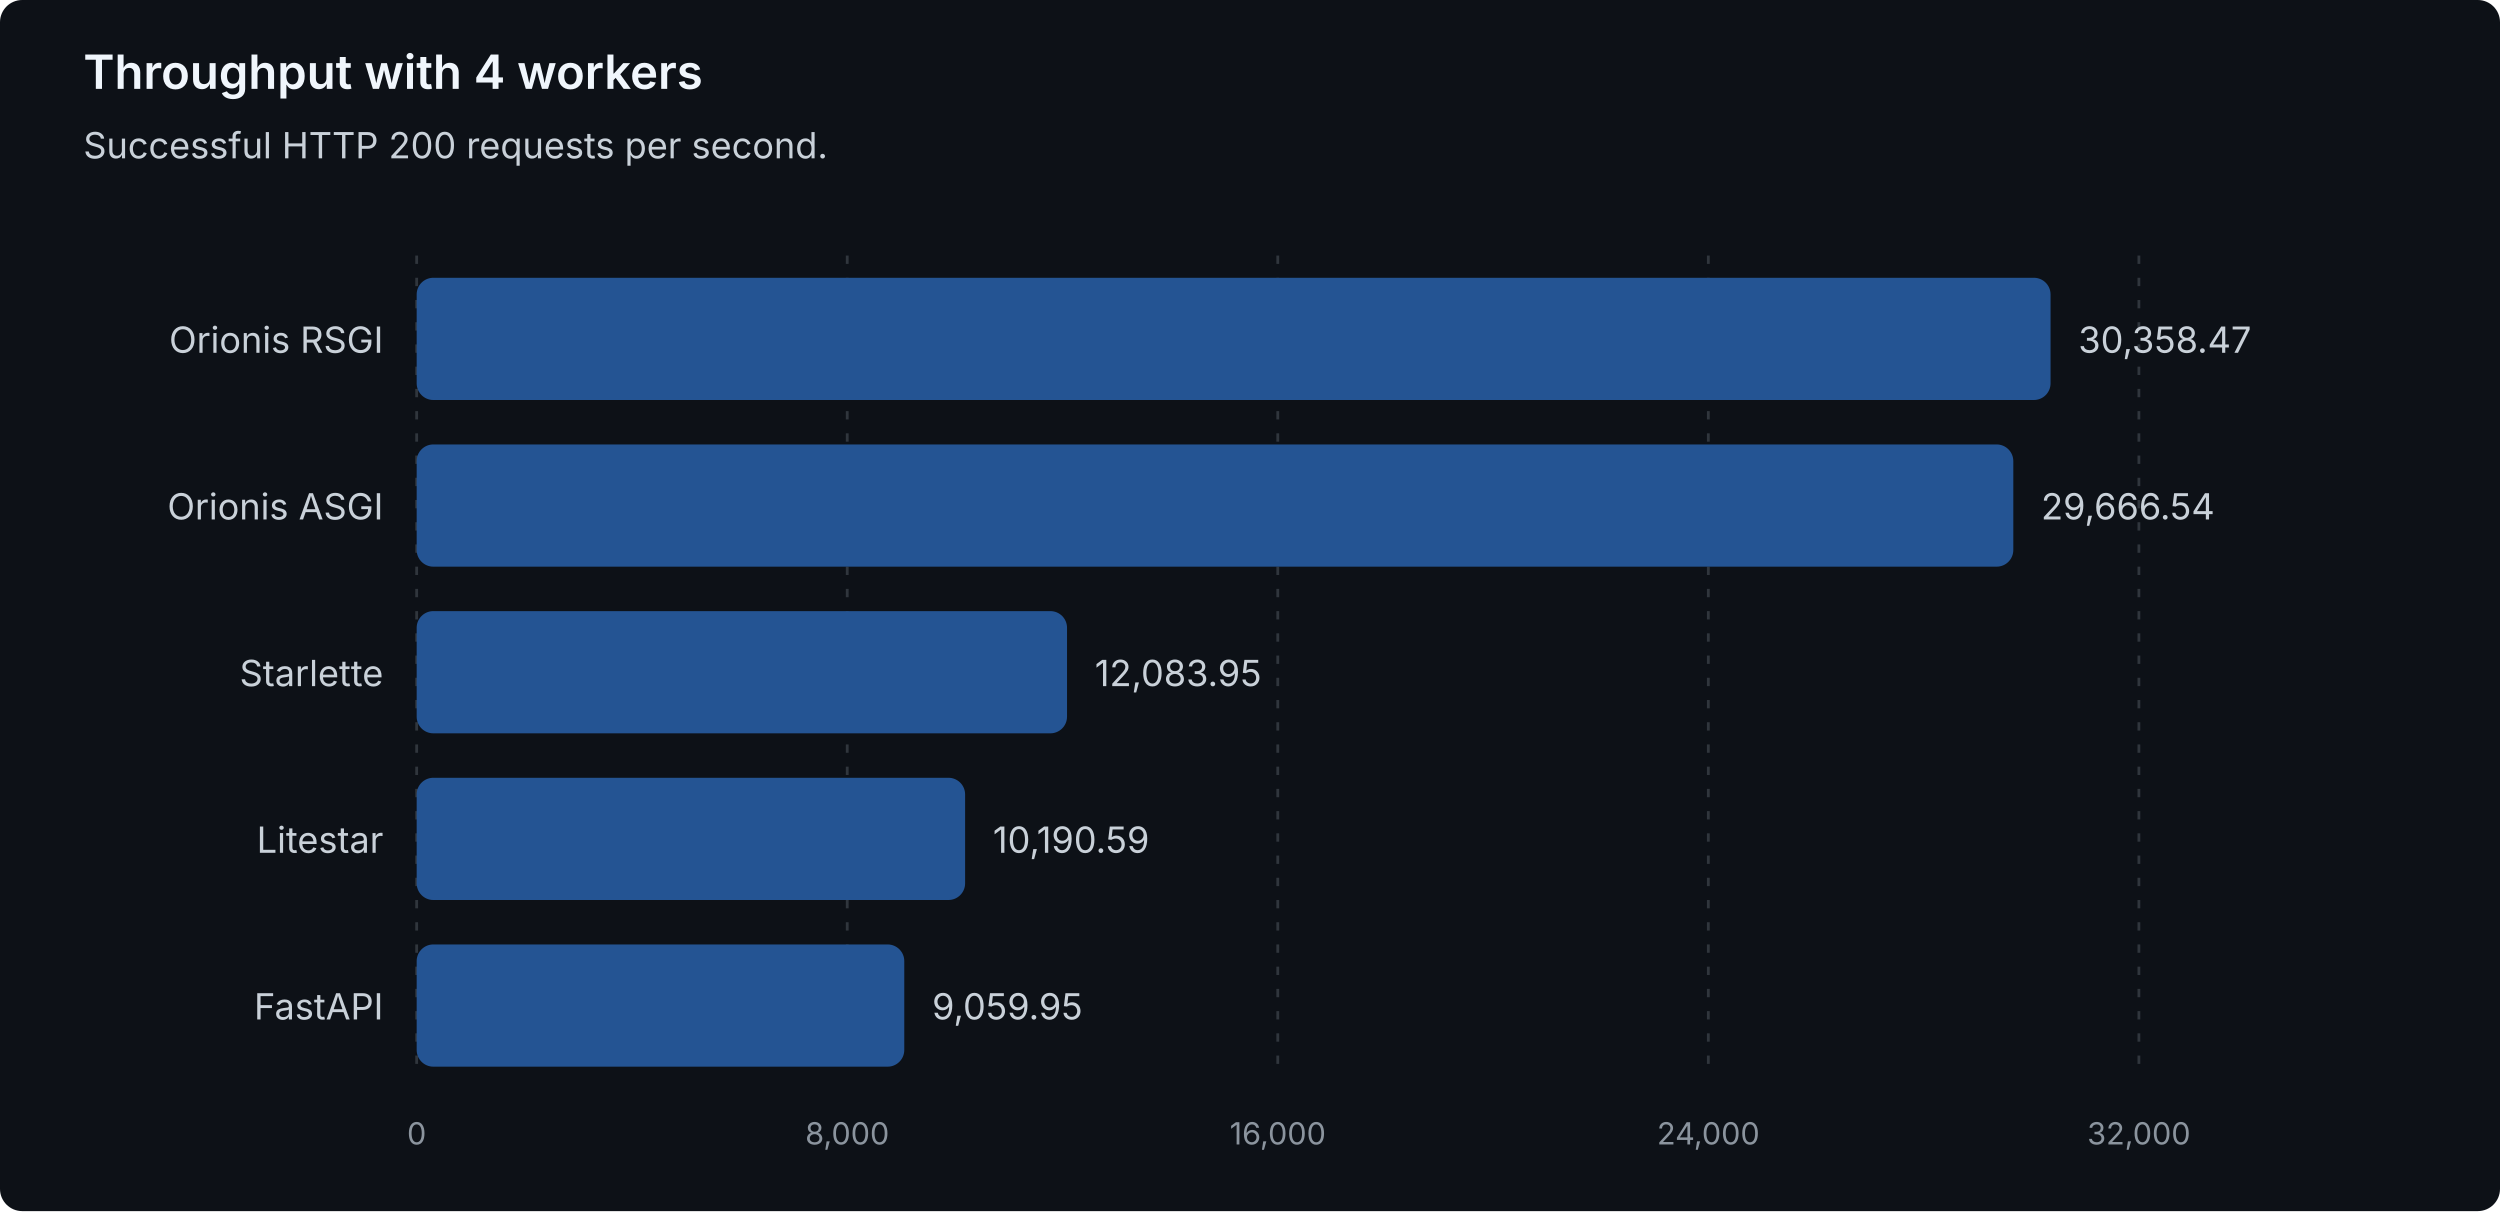
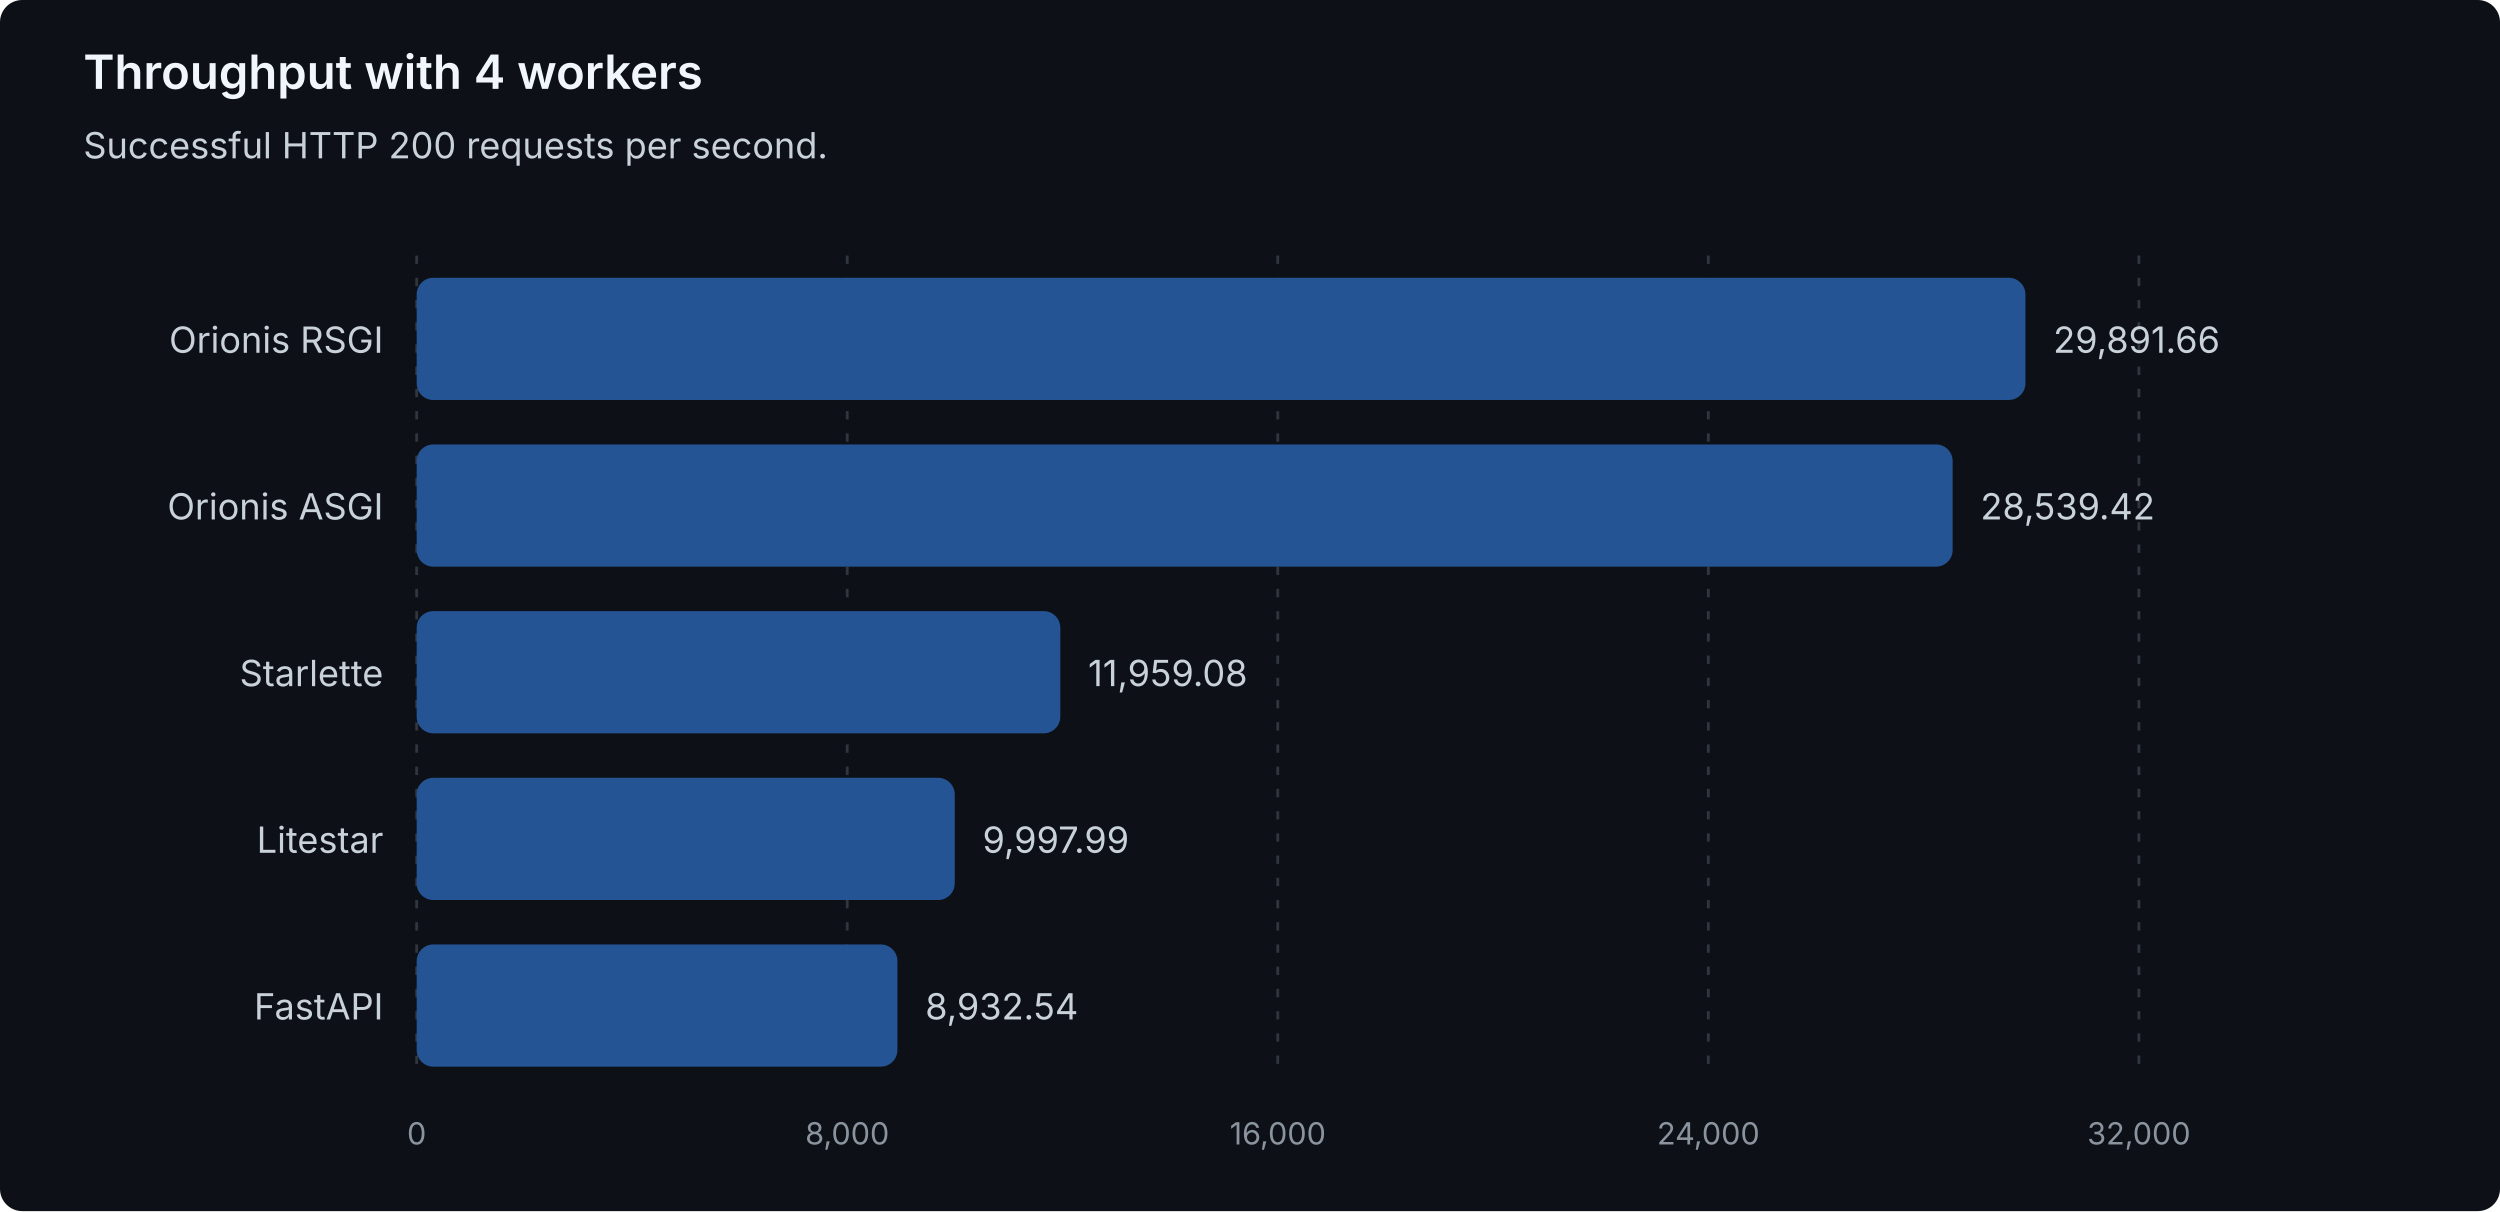
<svg xmlns="http://www.w3.org/2000/svg" width="900" height="436" viewBox="0 0 900 436" role="img" aria-labelledby="title description">
  <style>
text { font-family: system-ui, -apple-system, 'Segoe UI', sans-serif; }
.heading { fill: #f0f6fc; font-size: 17px; font-weight: 600; }
.label { fill: #c9d1d9; font-size: 13px; }
.muted { fill: #8b949e; font-size: 11px; }
.grid { stroke: #30363d; stroke-dasharray: 3 5; }
.bar { fill: #245493; }
</style>
  <rect width="900" height="436" rx="8" fill="#0d1117" />
  <text class="heading" x="30" y="32">Throughput with 4 workers</text>
  <text class="label" x="30" y="57">Successful HTTP 200 requests per second.</text>
  <line class="grid" x1="150.00" y1="92" x2="150.00" y2="388" />
  <text class="muted" x="150.00" y="412" text-anchor="middle">0</text>
  <line class="grid" x1="305.00" y1="92" x2="305.00" y2="388" />
  <text class="muted" x="305.00" y="412" text-anchor="middle">8,000</text>
  <line class="grid" x1="460.00" y1="92" x2="460.00" y2="388" />
  <text class="muted" x="460.00" y="412" text-anchor="middle">16,000</text>
  <line class="grid" x1="615.00" y1="92" x2="615.00" y2="388" />
  <text class="muted" x="615.00" y="412" text-anchor="middle">24,000</text>
  <line class="grid" x1="770.00" y1="92" x2="770.00" y2="388" />
  <text class="muted" x="770.00" y="412" text-anchor="middle">32,000</text>
  <g data-framework="orionis-rsgi">
    <text class="label" x="138" y="127" text-anchor="end">Orionis RSGI</text>
-     <rect class="bar" x="150" y="100" width="588.20" height="44" rx="6" />
-     <text class="label" x="748.20" y="127">30,358.47</text>
+     <rect class="bar" x="150" y="100" width="579.15" height="44" rx="6" />
+     <text class="label" x="739.15" y="127">29,891.66</text>
  </g>
  <g data-framework="orionis-asgi">
    <text class="label" x="138" y="187" text-anchor="end">Orionis ASGI</text>
-     <rect class="bar" x="150" y="160" width="574.79" height="44" rx="6" />
-     <text class="label" x="734.79" y="187">29,666.54</text>
+     <rect class="bar" x="150" y="160" width="552.95" height="44" rx="6" />
+     <text class="label" x="712.95" y="187">28,539.42</text>
  </g>
  <g data-framework="starlette">
    <text class="label" x="138" y="247" text-anchor="end">Starlette</text>
-     <rect class="bar" x="150" y="220" width="234.13" height="44" rx="6" />
-     <text class="label" x="394.13" y="247">12,083.95</text>
+     <rect class="bar" x="150" y="220" width="231.71" height="44" rx="6" />
+     <text class="label" x="391.71" y="247">11,959.08</text>
  </g>
  <g data-framework="litestar">
    <text class="label" x="138" y="307" text-anchor="end">Litestar</text>
-     <rect class="bar" x="150" y="280" width="197.44" height="44" rx="6" />
-     <text class="label" x="357.44" y="307">10,190.59</text>
+     <rect class="bar" x="150" y="280" width="193.71" height="44" rx="6" />
+     <text class="label" x="353.71" y="307">9,997.99</text>
  </g>
  <g data-framework="fastapi">
    <text class="label" x="138" y="367" text-anchor="end">FastAPI</text>
-     <rect class="bar" x="150" y="340" width="175.54" height="44" rx="6" />
-     <text class="label" x="335.54" y="367">9,059.95</text>
+     <rect class="bar" x="150" y="340" width="173.07" height="44" rx="6" />
+     <text class="label" x="333.07" y="367">8,932.54</text>
  </g>
</svg>
